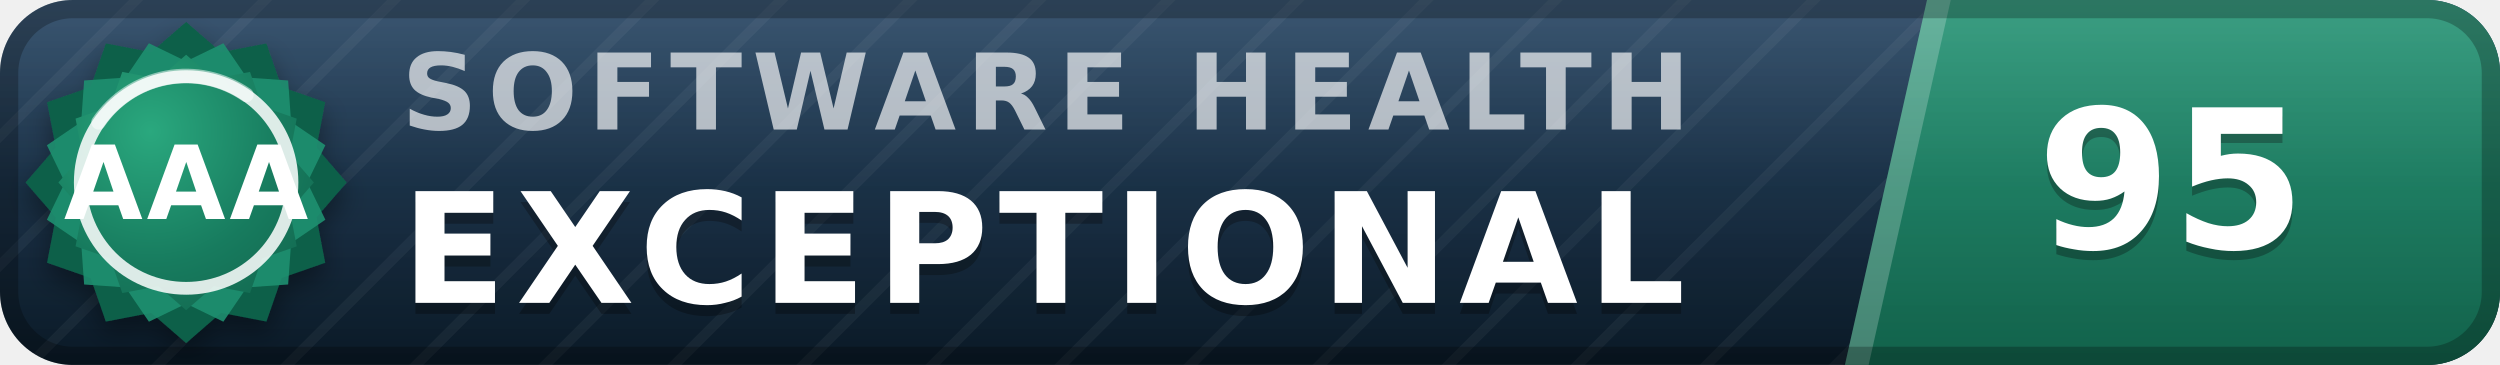
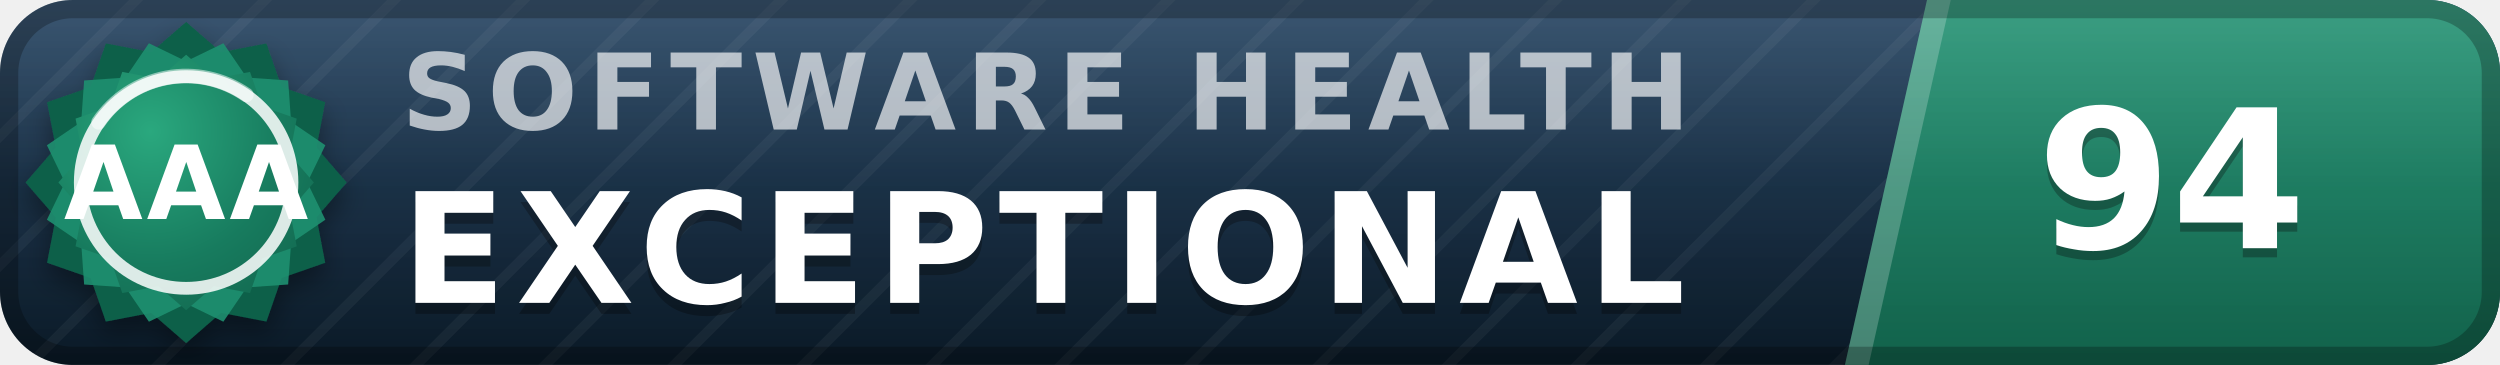
- <svg xmlns="http://www.w3.org/2000/svg" width="137" height="20" viewBox="0 0 137 20" role="img" aria-label="inspect.software software health index 95 of 100, exceptional (grade AAA)" font-family="Verdana,DejaVu Sans,Geneva,sans-serif">
+ <svg xmlns="http://www.w3.org/2000/svg" width="137" height="20" viewBox="0 0 137 20" role="img" aria-label="inspect.software software health index 94 of 100, exceptional (grade AAA)" font-family="Verdana,DejaVu Sans,Geneva,sans-serif">
  <defs>
    <linearGradient id="plate" x1="0" y1="0" x2="0" y2="1">
      <stop offset="0" stop-color="#1d3d5c" />
      <stop offset="1" stop-color="#0a1926" />
    </linearGradient>
    <linearGradient id="endplate" x1="0" y1="0" x2="0" y2="1">
      <stop offset="0" stop-color="#1e9070" />
      <stop offset="1" stop-color="#11614a" />
    </linearGradient>
    <linearGradient id="gloss" x1="0" y1="0" x2="0" y2="1">
      <stop offset="0" stop-color="#fff" stop-opacity=".13" />
      <stop offset=".5" stop-color="#fff" stop-opacity=".03" />
      <stop offset="1" stop-color="#fff" stop-opacity="0" />
    </linearGradient>
    <pattern id="guilloche" width="5" height="5" patternUnits="userSpaceOnUse" patternTransform="rotate(45)">
      <line x1="0" y1="0" x2="0" y2="5" stroke="#fff" stroke-opacity=".045" stroke-width="1.1" />
    </pattern>
    <clipPath id="rounded">
      <rect width="137" height="20" rx="4" />
    </clipPath>
    <radialGradient id="sealFace" cx=".36" cy=".3" r=".95">
      <stop offset="0" stop-color="#2aa87e" />
      <stop offset=".55" stop-color="#177b5e" />
      <stop offset="1" stop-color="#11614a" />
    </radialGradient>
    <filter id="sealShadow" x="-40%" y="-40%" width="180%" height="180%">
      <feDropShadow dx="0" dy="0.7" stdDeviation="0.7" flood-color="#000" flood-opacity="0.38" />
    </filter>
  </defs>
  <g clip-path="url(#rounded)">
    <rect width="137" height="20" fill="url(#plate)" />
    <rect width="137" height="20" fill="url(#guilloche)" />
    <polygon points="105.6,0 137,0 137,20 101.1,20" fill="url(#endplate)" />
    <polygon points="105.6,0 106.9,0 102.4,20 101.1,20" fill="#fff" fill-opacity=".22" />
    <text x="22.0" y="7.1" font-size="5.8" letter-spacing="0.55" fill="#fff" fill-opacity=".66" font-weight="bold" textLength="76.3" lengthAdjust="spacing">SOFTWARE HEALTH</text>
    <text x="22.0" y="17.2" font-size="8.4" fill="#000" fill-opacity=".3" font-weight="bold" letter-spacing="0.55" textLength="76.0" lengthAdjust="spacing">EXCEPTIONAL</text>
    <text x="22.0" y="16.6" font-size="8.4" fill="#fff" font-weight="bold" letter-spacing="0.55" textLength="76.0" lengthAdjust="spacing">EXCEPTIONAL</text>
-     <text x="119.0" y="14.1" font-size="10.6" fill="#000" fill-opacity=".3" font-weight="bold" text-anchor="middle">95</text>
-     <text x="119.0" y="13.6" font-size="10.6" fill="#fff" font-weight="bold" text-anchor="middle">95</text>
+     <text x="119.0" y="14.1" font-size="10.6" fill="#000" fill-opacity=".3" font-weight="bold" text-anchor="middle">94</text>
+     <text x="119.0" y="13.6" font-size="10.6" fill="#fff" font-weight="bold" text-anchor="middle">94</text>
    <rect width="137" height="20" fill="url(#gloss)" />
  </g>
  <rect x=".5" y=".5" width="136" height="19" rx="3.5" fill="none" stroke="#000" stroke-opacity=".25" />
  <g filter="url(#sealShadow)">
    <path d="M10.20 1.20 L12.11 2.86 L14.60 2.38 L15.43 4.77 L17.82 5.60 L17.34 8.09 L19.00 10.00 L17.34 11.91 L17.82 14.40 L15.43 15.23 L14.60 17.62 L12.11 17.14 L10.20 18.80 L8.29 17.14 L5.80 17.62 L4.97 15.23 L2.58 14.40 L3.06 11.91 L1.40 10.00 L3.06 8.09 L2.58 5.60 L4.97 4.77 L5.80 2.38 L8.29 2.86 L10.20 1.20 Z" fill="#11614a" />
  </g>
  <path d="M12.24 2.37 L13.52 4.25 L15.79 4.41 L15.95 6.68 L17.83 7.96 L16.84 10.00 L17.83 12.04 L15.95 13.32 L15.79 15.59 L13.52 15.75 L12.24 17.63 L10.20 16.64 L8.16 17.63 L6.88 15.75 L4.61 15.59 L4.45 13.32 L2.57 12.04 L3.56 10.00 L2.57 7.96 L4.45 6.68 L4.61 4.41 L6.88 4.25 L8.16 2.37 L10.20 3.36 L12.24 2.37 Z" fill="#1e9070" fill-opacity=".9" />
  <path d="M10.20 3.00 L11.72 4.32 L13.70 3.94 L14.36 5.84 L16.26 6.50 L15.88 8.48 L17.20 10.00 L15.88 11.52 L16.26 13.50 L14.36 14.16 L13.70 16.06 L11.72 15.68 L10.20 17.00 L8.68 15.68 L6.70 16.06 L6.04 14.16 L4.14 13.50 L4.52 11.52 L3.20 10.00 L4.52 8.48 L4.14 6.50 L6.04 5.84 L6.70 3.94 L8.68 4.32 L10.20 3.00 Z" fill="url(#sealFace)" />
  <circle cx="10.2" cy="10.0" r="5.8" fill="none" stroke="#fff" stroke-opacity=".85" stroke-width=".7" />
  <path d="M5.4 6.7 A5.8 5.8 0 0 1 13.5 5.2" stroke="#fff" stroke-opacity=".5" stroke-width=".8" fill="none" stroke-linecap="round" />
  <text x="10.2" y="12.0" font-size="5.6" fill="#fff" font-weight="bold" text-anchor="middle" letter-spacing=".2">AAA</text>
</svg>
